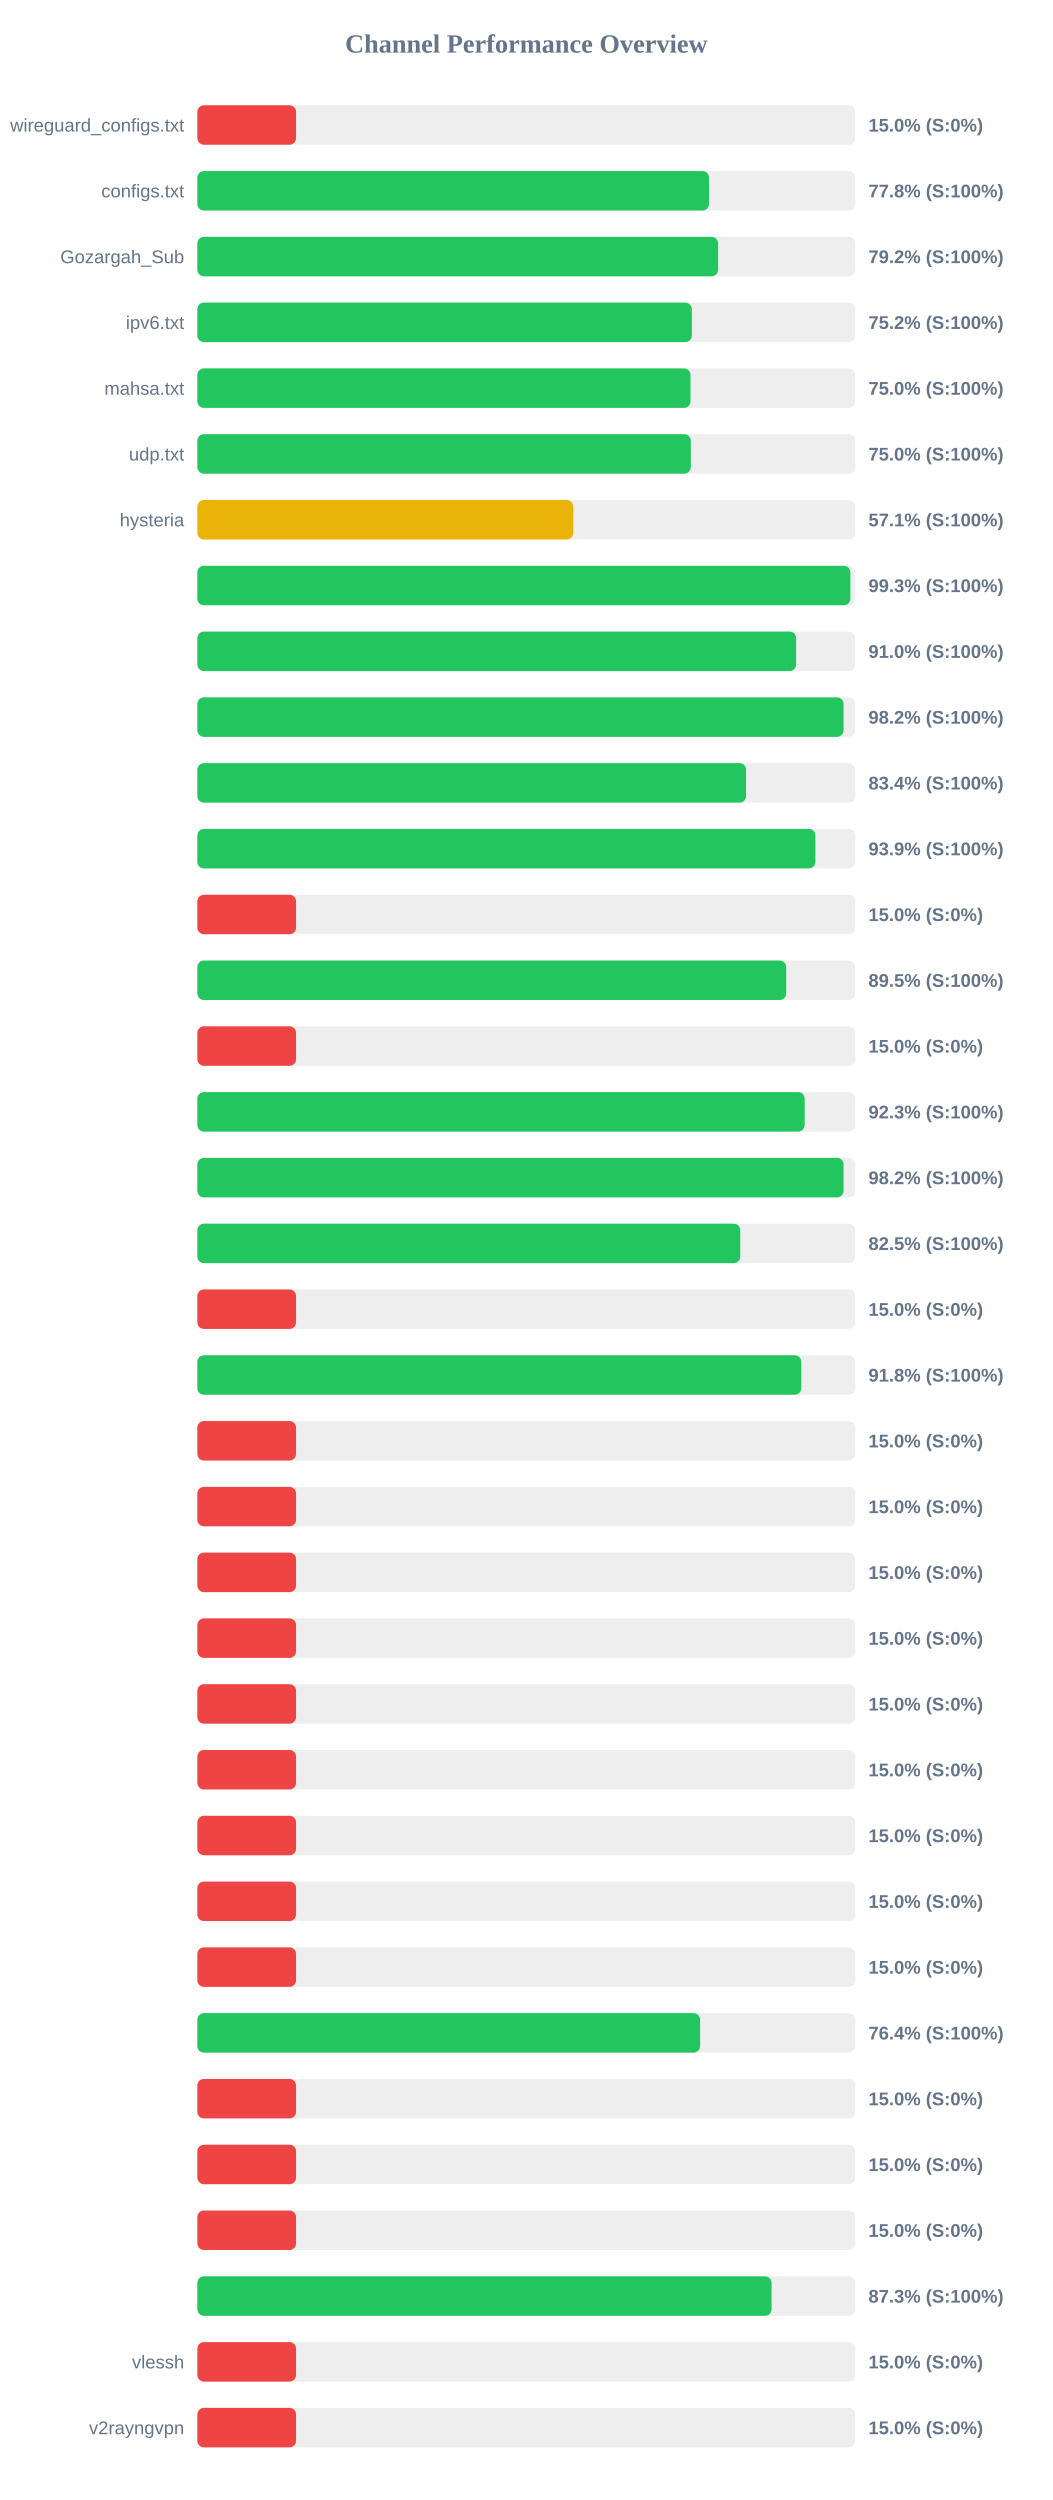
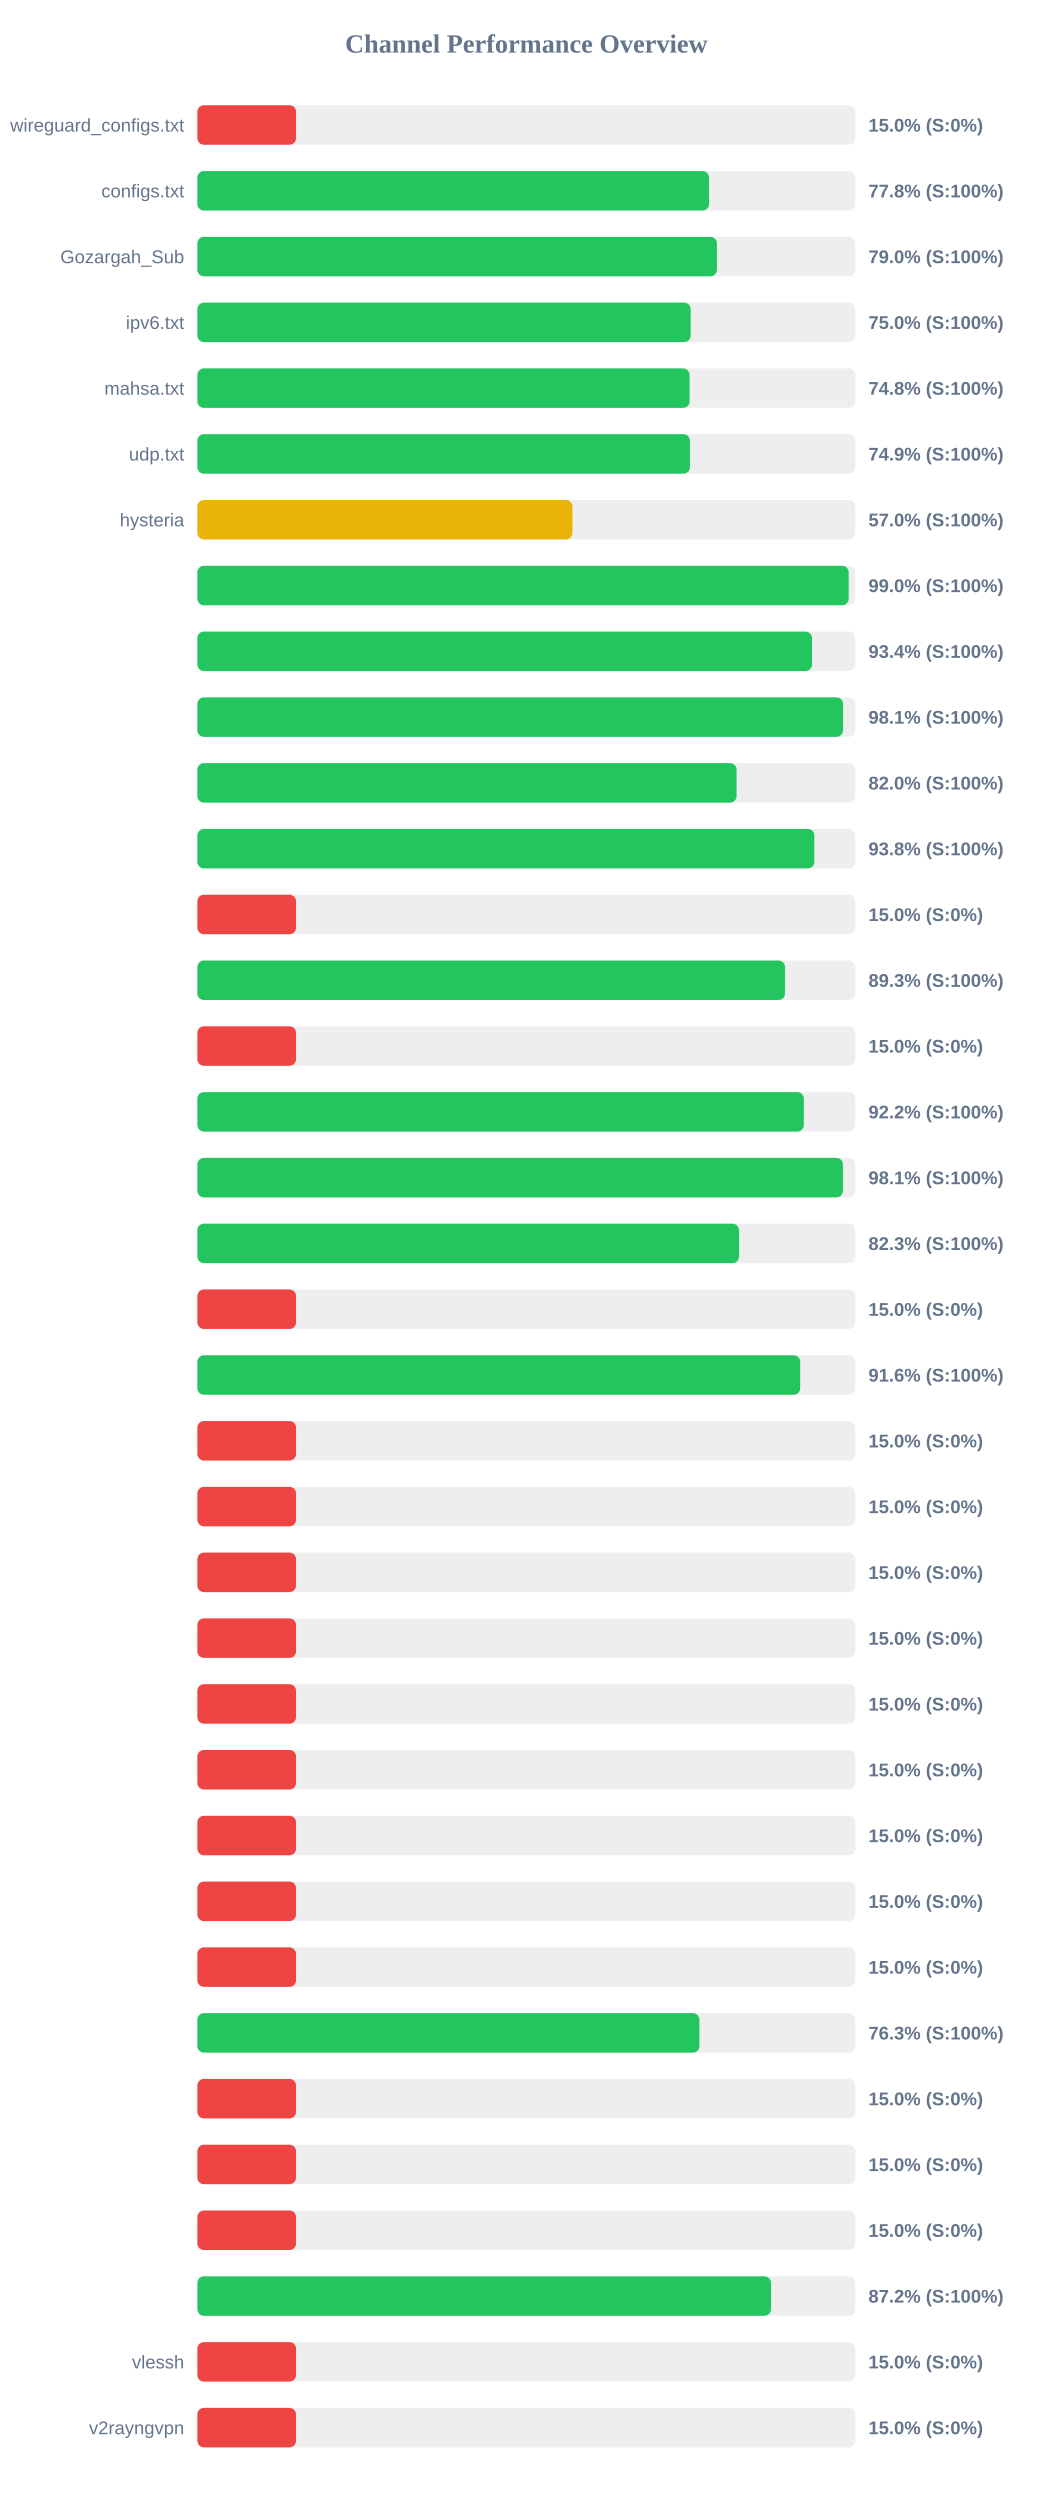
<svg xmlns="http://www.w3.org/2000/svg" width="800" height="1900" version="1.1">
  <style>
        .row { font: 14px Arial; fill: #64748b; }
        .score { font: bold 14px Arial; fill: #64748b; }
    </style>
  <text x="400" y="40" text-anchor="middle" font-size="20px" font-weight="bold" fill="#64748b">Channel Performance Overview</text>
  <rect x="150" y="80" width="500" height="30" fill="#eee" rx="5" />
  <rect x="150" y="80" width="75.0" height="30" fill="#ef4444" rx="5" />
  <text x="140" y="100" text-anchor="end" class="row">wireguard_configs.txt</text>
  <text x="660" y="100" text-anchor="start" class="score">15.0% (S:0%)</text>
  <rect x="150" y="130" width="500" height="30" fill="#eee" rx="5" />
  <rect x="150" y="130" width="388.85" height="30" fill="#22c55e" rx="5" />
  <text x="140" y="150" text-anchor="end" class="row">configs.txt</text>
  <text x="660" y="150" text-anchor="start" class="score">77.8% (S:100%)</text>
  <rect x="150" y="180" width="500" height="30" fill="#eee" rx="5" />
-   <rect x="150" y="180" width="395.75" height="30" fill="#22c55e" rx="5" />
+   <rect x="150" y="180" width="394.85" height="30" fill="#22c55e" rx="5" />
  <text x="140" y="200" text-anchor="end" class="row">Gozargah_Sub</text>
-   <text x="660" y="200" text-anchor="start" class="score">79.2% (S:100%)</text>
+   <text x="660" y="200" text-anchor="start" class="score">79.0% (S:100%)</text>
  <rect x="150" y="230" width="500" height="30" fill="#eee" rx="5" />
-   <rect x="150" y="230" width="375.8" height="30" fill="#22c55e" rx="5" />
+   <rect x="150" y="230" width="374.9" height="30" fill="#22c55e" rx="5" />
  <text x="140" y="250" text-anchor="end" class="row">ipv6.txt</text>
-   <text x="660" y="250" text-anchor="start" class="score">75.2% (S:100%)</text>
+   <text x="660" y="250" text-anchor="start" class="score">75.0% (S:100%)</text>
  <rect x="150" y="280" width="500" height="30" fill="#eee" rx="5" />
-   <rect x="150" y="280" width="374.8" height="30" fill="#22c55e" rx="5" />
+   <rect x="150" y="280" width="374.1" height="30" fill="#22c55e" rx="5" />
  <text x="140" y="300" text-anchor="end" class="row">mahsa.txt</text>
-   <text x="660" y="300" text-anchor="start" class="score">75.0% (S:100%)</text>
+   <text x="660" y="300" text-anchor="start" class="score">74.8% (S:100%)</text>
  <rect x="150" y="330" width="500" height="30" fill="#eee" rx="5" />
-   <rect x="150" y="330" width="375.0" height="30" fill="#22c55e" rx="5" />
+   <rect x="150" y="330" width="374.35" height="30" fill="#22c55e" rx="5" />
  <text x="140" y="350" text-anchor="end" class="row">udp.txt</text>
-   <text x="660" y="350" text-anchor="start" class="score">75.0% (S:100%)</text>
+   <text x="660" y="350" text-anchor="start" class="score">74.9% (S:100%)</text>
  <rect x="150" y="380" width="500" height="30" fill="#eee" rx="5" />
-   <rect x="150" y="380" width="285.7" height="30" fill="#eab308" rx="5" />
+   <rect x="150" y="380" width="285.05" height="30" fill="#eab308" rx="5" />
  <text x="140" y="400" text-anchor="end" class="row">hysteria</text>
-   <text x="660" y="400" text-anchor="start" class="score">57.1% (S:100%)</text>
+   <text x="660" y="400" text-anchor="start" class="score">57.0% (S:100%)</text>
  <rect x="150" y="430" width="500" height="30" fill="#eee" rx="5" />
-   <rect x="150" y="430" width="496.3" height="30" fill="#22c55e" rx="5" />
+   <rect x="150" y="430" width="495.0" height="30" fill="#22c55e" rx="5" />
  <text x="140" y="450" text-anchor="end" class="row" />
-   <text x="660" y="450" text-anchor="start" class="score">99.3% (S:100%)</text>
+   <text x="660" y="450" text-anchor="start" class="score">99.0% (S:100%)</text>
  <rect x="150" y="480" width="500" height="30" fill="#eee" rx="5" />
-   <rect x="150" y="480" width="455.05" height="30" fill="#22c55e" rx="5" />
+   <rect x="150" y="480" width="467.15" height="30" fill="#22c55e" rx="5" />
  <text x="140" y="500" text-anchor="end" class="row" />
-   <text x="660" y="500" text-anchor="start" class="score">91.0% (S:100%)</text>
+   <text x="660" y="500" text-anchor="start" class="score">93.4% (S:100%)</text>
  <rect x="150" y="530" width="500" height="30" fill="#eee" rx="5" />
-   <rect x="150" y="530" width="491.1" height="30" fill="#22c55e" rx="5" />
+   <rect x="150" y="530" width="490.7" height="30" fill="#22c55e" rx="5" />
  <text x="140" y="550" text-anchor="end" class="row" />
-   <text x="660" y="550" text-anchor="start" class="score">98.2% (S:100%)</text>
+   <text x="660" y="550" text-anchor="start" class="score">98.1% (S:100%)</text>
  <rect x="150" y="580" width="500" height="30" fill="#eee" rx="5" />
-   <rect x="150" y="580" width="417.0" height="30" fill="#22c55e" rx="5" />
+   <rect x="150" y="580" width="409.8" height="30" fill="#22c55e" rx="5" />
  <text x="140" y="600" text-anchor="end" class="row" />
-   <text x="660" y="600" text-anchor="start" class="score">83.4% (S:100%)</text>
+   <text x="660" y="600" text-anchor="start" class="score">82.0% (S:100%)</text>
  <rect x="150" y="630" width="500" height="30" fill="#eee" rx="5" />
-   <rect x="150" y="630" width="469.7" height="30" fill="#22c55e" rx="5" />
+   <rect x="150" y="630" width="468.9" height="30" fill="#22c55e" rx="5" />
  <text x="140" y="650" text-anchor="end" class="row" />
-   <text x="660" y="650" text-anchor="start" class="score">93.9% (S:100%)</text>
+   <text x="660" y="650" text-anchor="start" class="score">93.8% (S:100%)</text>
  <rect x="150" y="680" width="500" height="30" fill="#eee" rx="5" />
  <rect x="150" y="680" width="75.0" height="30" fill="#ef4444" rx="5" />
  <text x="140" y="700" text-anchor="end" class="row" />
  <text x="660" y="700" text-anchor="start" class="score">15.0% (S:0%)</text>
  <rect x="150" y="730" width="500" height="30" fill="#eee" rx="5" />
-   <rect x="150" y="730" width="447.5" height="30" fill="#22c55e" rx="5" />
+   <rect x="150" y="730" width="446.65" height="30" fill="#22c55e" rx="5" />
  <text x="140" y="750" text-anchor="end" class="row" />
-   <text x="660" y="750" text-anchor="start" class="score">89.5% (S:100%)</text>
+   <text x="660" y="750" text-anchor="start" class="score">89.3% (S:100%)</text>
  <rect x="150" y="780" width="500" height="30" fill="#eee" rx="5" />
  <rect x="150" y="780" width="75.0" height="30" fill="#ef4444" rx="5" />
  <text x="140" y="800" text-anchor="end" class="row" />
  <text x="660" y="800" text-anchor="start" class="score">15.0% (S:0%)</text>
  <rect x="150" y="830" width="500" height="30" fill="#eee" rx="5" />
-   <rect x="150" y="830" width="461.55" height="30" fill="#22c55e" rx="5" />
+   <rect x="150" y="830" width="460.9" height="30" fill="#22c55e" rx="5" />
  <text x="140" y="850" text-anchor="end" class="row" />
-   <text x="660" y="850" text-anchor="start" class="score">92.3% (S:100%)</text>
+   <text x="660" y="850" text-anchor="start" class="score">92.2% (S:100%)</text>
  <rect x="150" y="880" width="500" height="30" fill="#eee" rx="5" />
-   <rect x="150" y="880" width="491.1" height="30" fill="#22c55e" rx="5" />
+   <rect x="150" y="880" width="490.65" height="30" fill="#22c55e" rx="5" />
  <text x="140" y="900" text-anchor="end" class="row" />
-   <text x="660" y="900" text-anchor="start" class="score">98.2% (S:100%)</text>
+   <text x="660" y="900" text-anchor="start" class="score">98.1% (S:100%)</text>
  <rect x="150" y="930" width="500" height="30" fill="#eee" rx="5" />
-   <rect x="150" y="930" width="412.6" height="30" fill="#22c55e" rx="5" />
+   <rect x="150" y="930" width="411.65" height="30" fill="#22c55e" rx="5" />
  <text x="140" y="950" text-anchor="end" class="row" />
-   <text x="660" y="950" text-anchor="start" class="score">82.5% (S:100%)</text>
+   <text x="660" y="950" text-anchor="start" class="score">82.3% (S:100%)</text>
  <rect x="150" y="980" width="500" height="30" fill="#eee" rx="5" />
  <rect x="150" y="980" width="75.0" height="30" fill="#ef4444" rx="5" />
  <text x="140" y="1000" text-anchor="end" class="row" />
  <text x="660" y="1000" text-anchor="start" class="score">15.0% (S:0%)</text>
  <rect x="150" y="1030" width="500" height="30" fill="#eee" rx="5" />
-   <rect x="150" y="1030" width="459.0" height="30" fill="#22c55e" rx="5" />
+   <rect x="150" y="1030" width="458.15" height="30" fill="#22c55e" rx="5" />
  <text x="140" y="1050" text-anchor="end" class="row" />
-   <text x="660" y="1050" text-anchor="start" class="score">91.8% (S:100%)</text>
+   <text x="660" y="1050" text-anchor="start" class="score">91.6% (S:100%)</text>
  <rect x="150" y="1080" width="500" height="30" fill="#eee" rx="5" />
  <rect x="150" y="1080" width="75.0" height="30" fill="#ef4444" rx="5" />
  <text x="140" y="1100" text-anchor="end" class="row" />
  <text x="660" y="1100" text-anchor="start" class="score">15.0% (S:0%)</text>
  <rect x="150" y="1130" width="500" height="30" fill="#eee" rx="5" />
  <rect x="150" y="1130" width="75.0" height="30" fill="#ef4444" rx="5" />
  <text x="140" y="1150" text-anchor="end" class="row" />
  <text x="660" y="1150" text-anchor="start" class="score">15.0% (S:0%)</text>
  <rect x="150" y="1180" width="500" height="30" fill="#eee" rx="5" />
  <rect x="150" y="1180" width="75.0" height="30" fill="#ef4444" rx="5" />
  <text x="140" y="1200" text-anchor="end" class="row" />
  <text x="660" y="1200" text-anchor="start" class="score">15.0% (S:0%)</text>
  <rect x="150" y="1230" width="500" height="30" fill="#eee" rx="5" />
  <rect x="150" y="1230" width="75.0" height="30" fill="#ef4444" rx="5" />
  <text x="140" y="1250" text-anchor="end" class="row" />
  <text x="660" y="1250" text-anchor="start" class="score">15.0% (S:0%)</text>
  <rect x="150" y="1280" width="500" height="30" fill="#eee" rx="5" />
  <rect x="150" y="1280" width="75.0" height="30" fill="#ef4444" rx="5" />
  <text x="140" y="1300" text-anchor="end" class="row" />
  <text x="660" y="1300" text-anchor="start" class="score">15.0% (S:0%)</text>
  <rect x="150" y="1330" width="500" height="30" fill="#eee" rx="5" />
  <rect x="150" y="1330" width="75.0" height="30" fill="#ef4444" rx="5" />
  <text x="140" y="1350" text-anchor="end" class="row" />
  <text x="660" y="1350" text-anchor="start" class="score">15.0% (S:0%)</text>
  <rect x="150" y="1380" width="500" height="30" fill="#eee" rx="5" />
  <rect x="150" y="1380" width="75.0" height="30" fill="#ef4444" rx="5" />
  <text x="140" y="1400" text-anchor="end" class="row" />
  <text x="660" y="1400" text-anchor="start" class="score">15.0% (S:0%)</text>
  <rect x="150" y="1430" width="500" height="30" fill="#eee" rx="5" />
  <rect x="150" y="1430" width="75.0" height="30" fill="#ef4444" rx="5" />
  <text x="140" y="1450" text-anchor="end" class="row" />
  <text x="660" y="1450" text-anchor="start" class="score">15.0% (S:0%)</text>
  <rect x="150" y="1480" width="500" height="30" fill="#eee" rx="5" />
  <rect x="150" y="1480" width="75.0" height="30" fill="#ef4444" rx="5" />
  <text x="140" y="1500" text-anchor="end" class="row" />
  <text x="660" y="1500" text-anchor="start" class="score">15.0% (S:0%)</text>
  <rect x="150" y="1530" width="500" height="30" fill="#eee" rx="5" />
-   <rect x="150" y="1530" width="382.1" height="30" fill="#22c55e" rx="5" />
+   <rect x="150" y="1530" width="381.55" height="30" fill="#22c55e" rx="5" />
  <text x="140" y="1550" text-anchor="end" class="row" />
-   <text x="660" y="1550" text-anchor="start" class="score">76.4% (S:100%)</text>
+   <text x="660" y="1550" text-anchor="start" class="score">76.3% (S:100%)</text>
  <rect x="150" y="1580" width="500" height="30" fill="#eee" rx="5" />
  <rect x="150" y="1580" width="75.0" height="30" fill="#ef4444" rx="5" />
  <text x="140" y="1600" text-anchor="end" class="row" />
  <text x="660" y="1600" text-anchor="start" class="score">15.0% (S:0%)</text>
  <rect x="150" y="1630" width="500" height="30" fill="#eee" rx="5" />
  <rect x="150" y="1630" width="75.0" height="30" fill="#ef4444" rx="5" />
  <text x="140" y="1650" text-anchor="end" class="row" />
  <text x="660" y="1650" text-anchor="start" class="score">15.0% (S:0%)</text>
  <rect x="150" y="1680" width="500" height="30" fill="#eee" rx="5" />
  <rect x="150" y="1680" width="75.0" height="30" fill="#ef4444" rx="5" />
  <text x="140" y="1700" text-anchor="end" class="row" />
  <text x="660" y="1700" text-anchor="start" class="score">15.0% (S:0%)</text>
  <rect x="150" y="1730" width="500" height="30" fill="#eee" rx="5" />
-   <rect x="150" y="1730" width="436.4" height="30" fill="#22c55e" rx="5" />
+   <rect x="150" y="1730" width="435.95" height="30" fill="#22c55e" rx="5" />
  <text x="140" y="1750" text-anchor="end" class="row" />
-   <text x="660" y="1750" text-anchor="start" class="score">87.3% (S:100%)</text>
+   <text x="660" y="1750" text-anchor="start" class="score">87.2% (S:100%)</text>
  <rect x="150" y="1780" width="500" height="30" fill="#eee" rx="5" />
  <rect x="150" y="1780" width="75.0" height="30" fill="#ef4444" rx="5" />
  <text x="140" y="1800" text-anchor="end" class="row">vlessh</text>
  <text x="660" y="1800" text-anchor="start" class="score">15.0% (S:0%)</text>
  <rect x="150" y="1830" width="500" height="30" fill="#eee" rx="5" />
  <rect x="150" y="1830" width="75.0" height="30" fill="#ef4444" rx="5" />
  <text x="140" y="1850" text-anchor="end" class="row">v2rayngvpn</text>
  <text x="660" y="1850" text-anchor="start" class="score">15.0% (S:0%)</text>
</svg>
